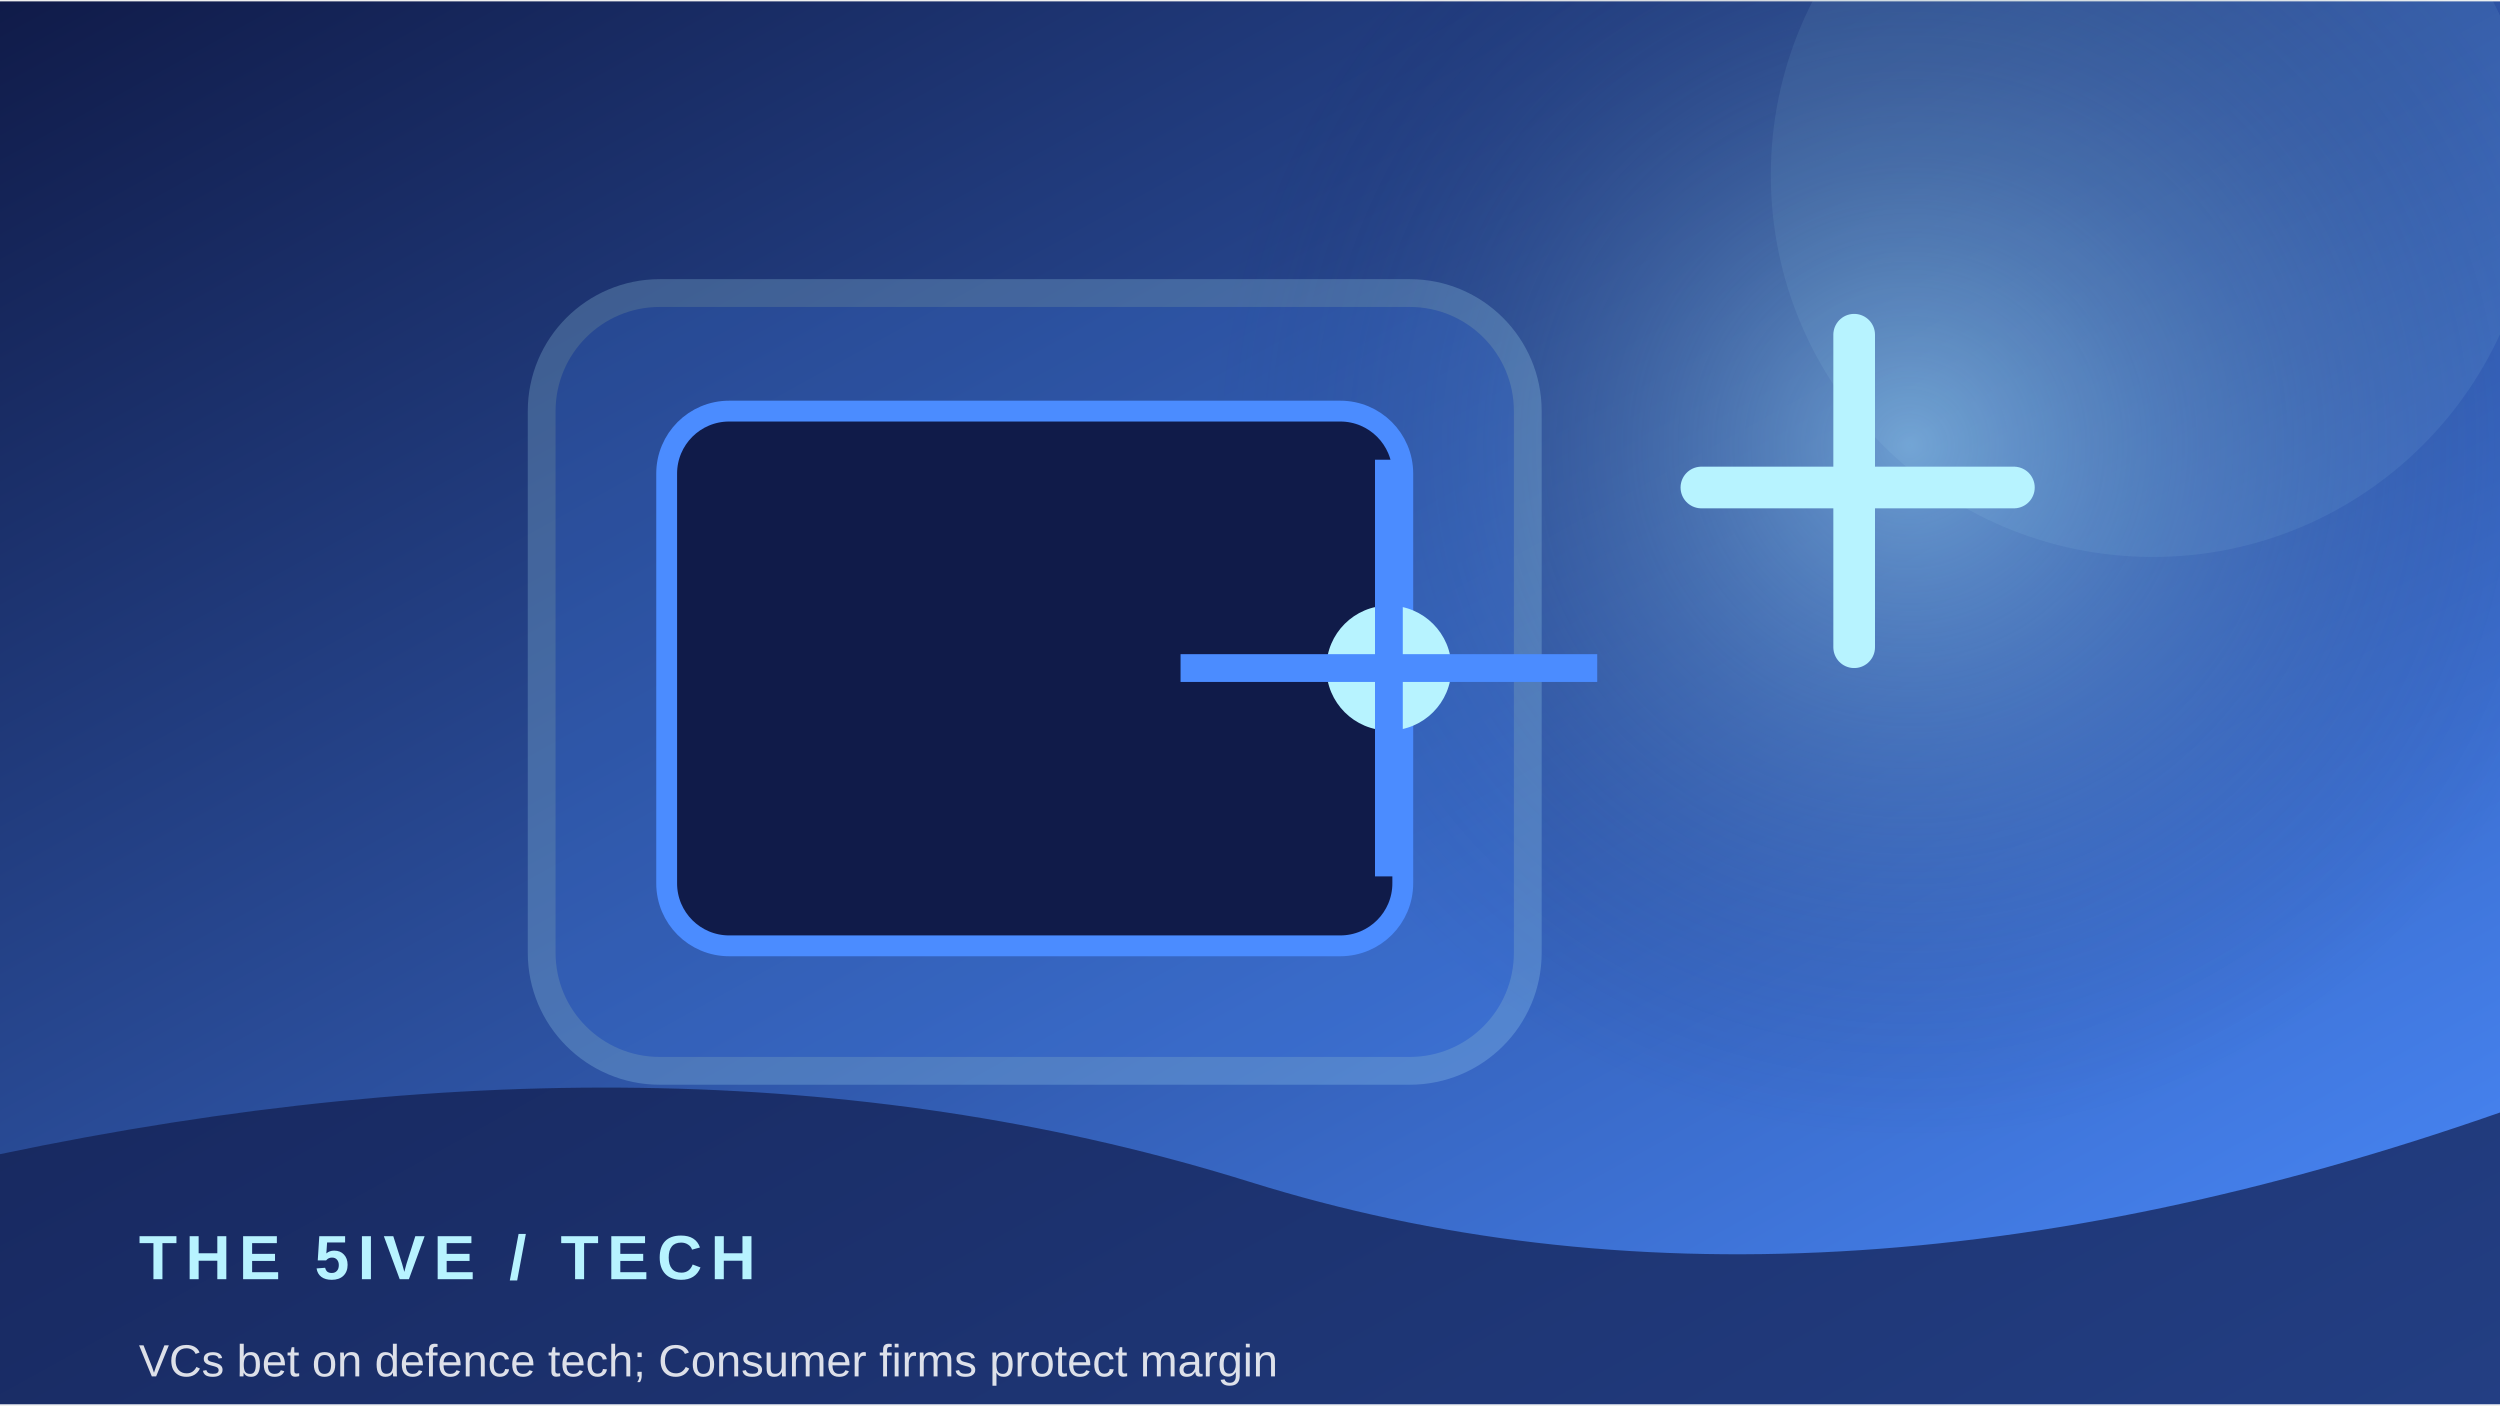
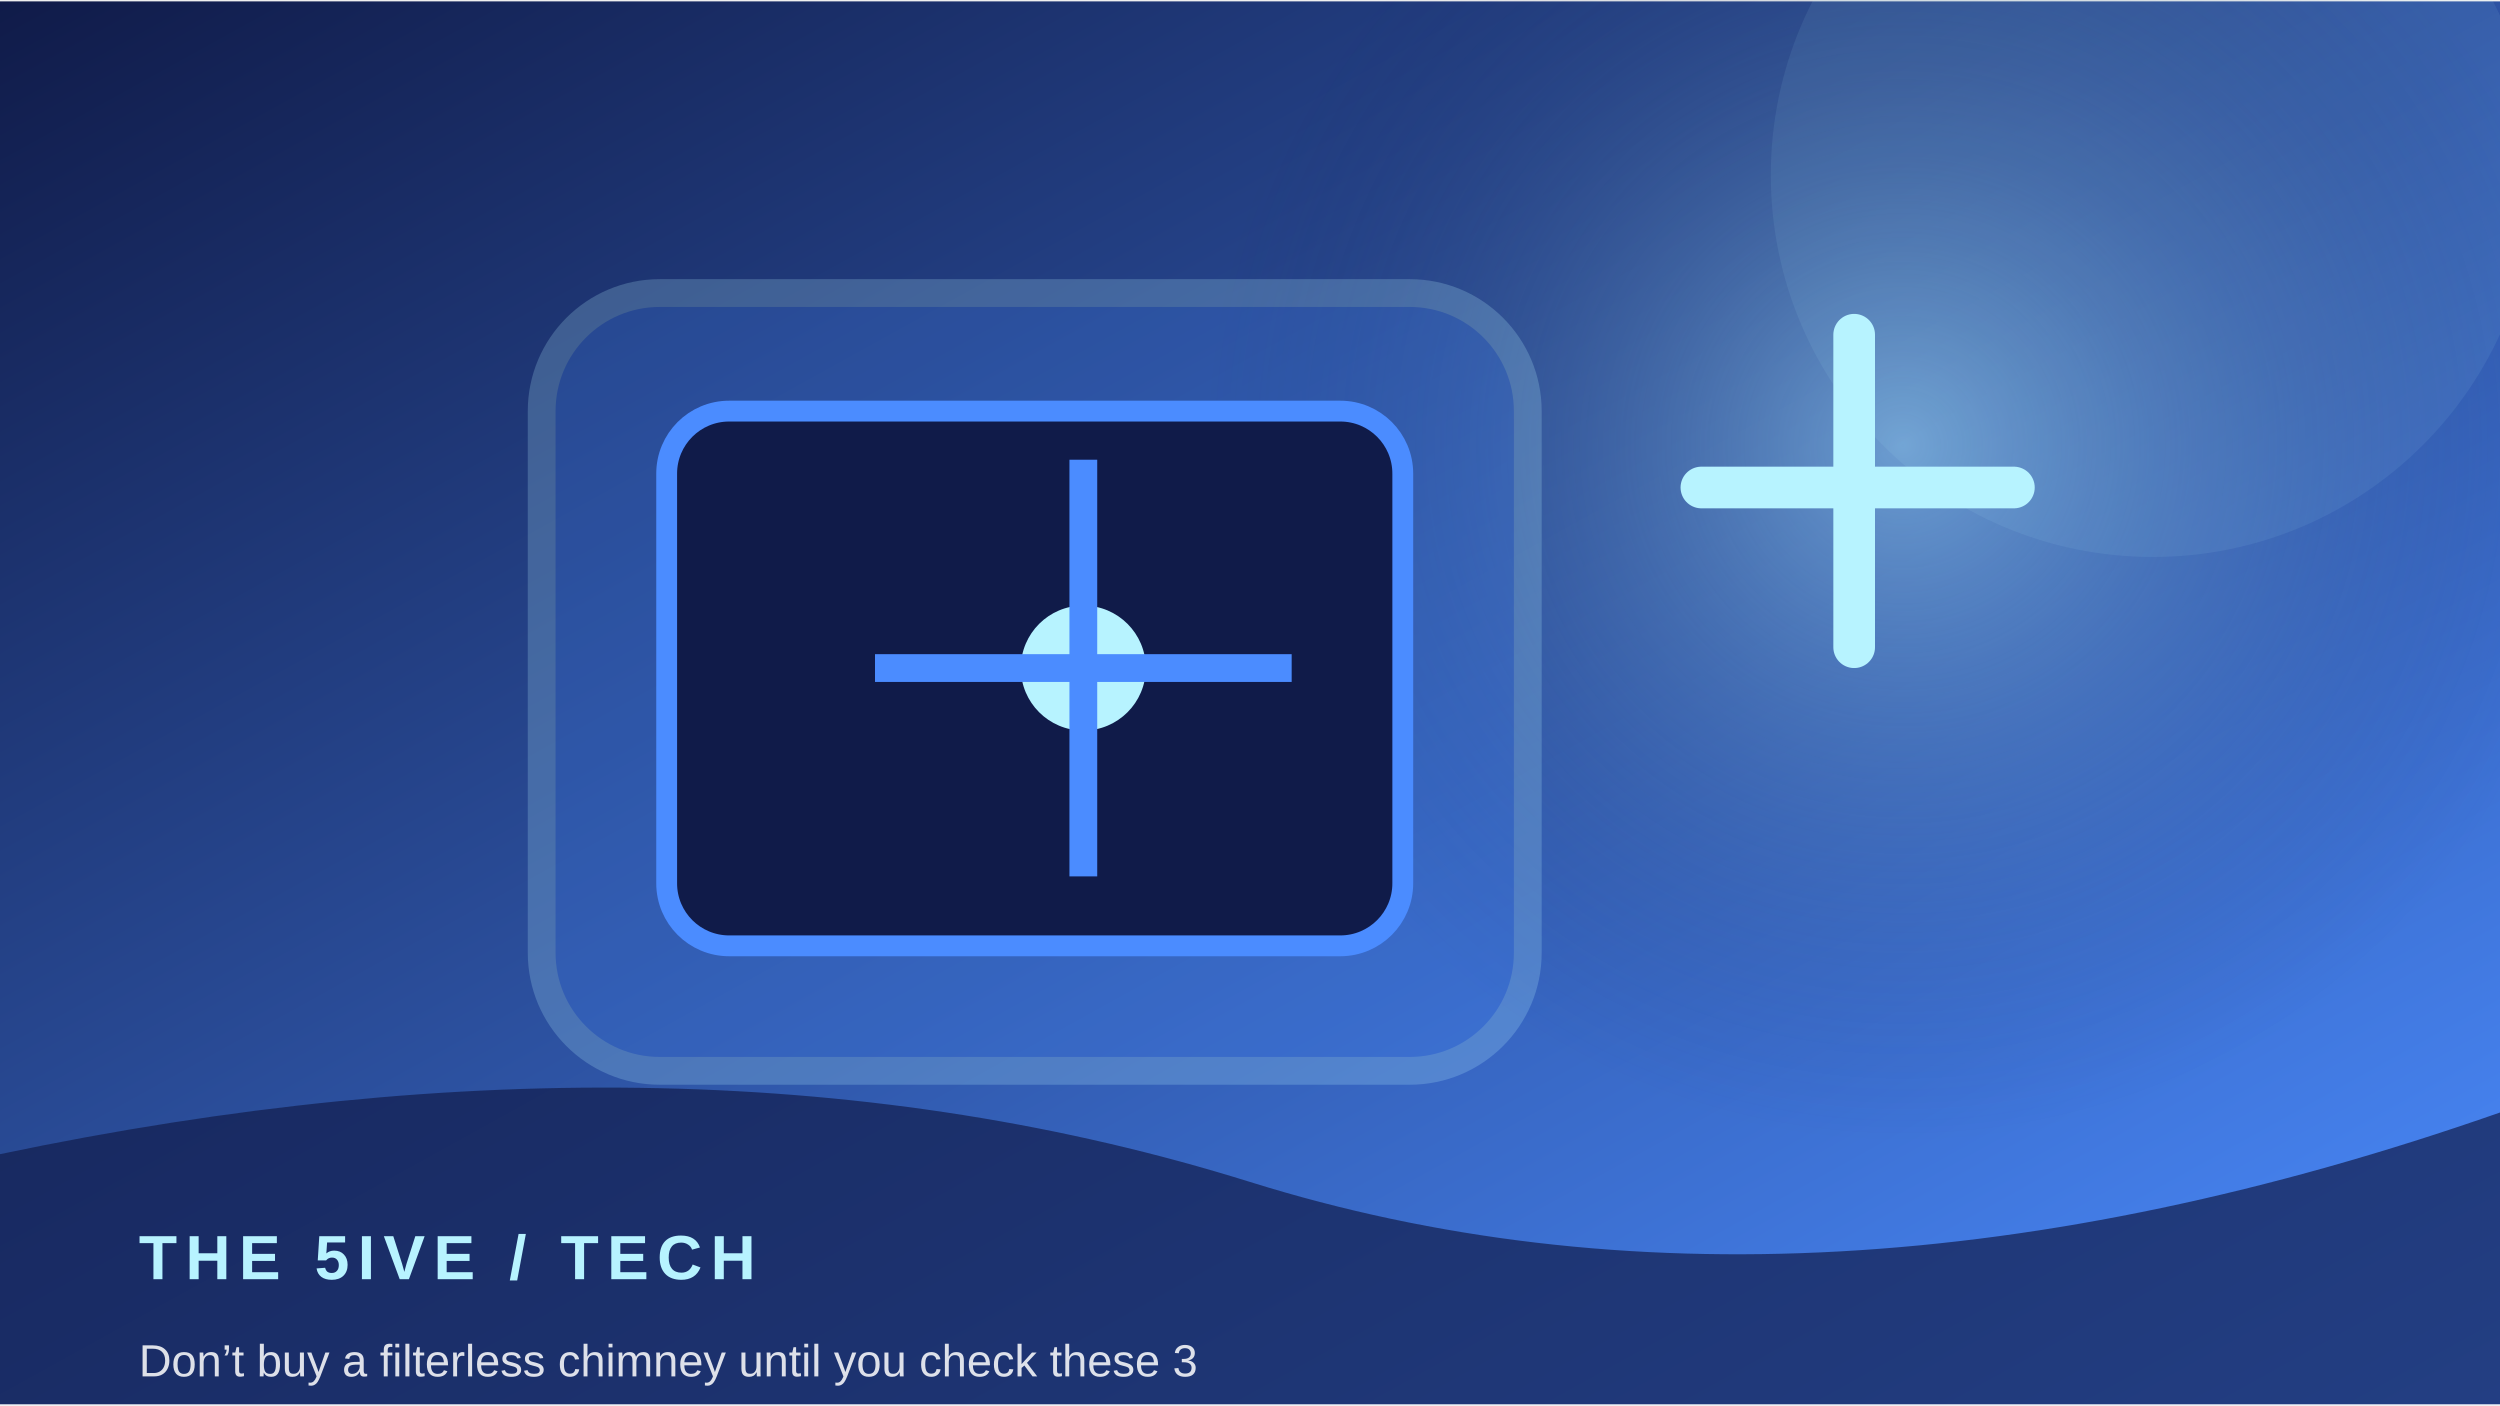
<svg xmlns="http://www.w3.org/2000/svg" width="900" height="506" viewBox="0 0 360 202">
  <defs>
    <linearGradient id="g" x1="0" y1="0" x2="1" y2="1">
      <stop stop-color="#101b49" />
      <stop offset="1" stop-color="#4b8cff" />
    </linearGradient>
    <radialGradient id="r">
      <stop stop-color="#b7f3ff" stop-opacity=".45" />
      <stop offset="1" stop-color="#101b49" stop-opacity="0" />
    </radialGradient>
  </defs>
  <rect width="360" height="202" fill="url(#g)" />
-   <circle cx="275" cy="64" r="100" fill="url(#r)" />
+   <circle cx="274" cy="64" r="100" fill="url(#r)" />
  <circle cx="310" cy="25" r="55" fill="#b7f3ff" opacity=".08" />
  <rect x="78" y="42" width="142" height="112" rx="17" fill="#4b8cff" opacity=".22" stroke="#b7f3ff" stroke-width="4" />
  <rect x="96" y="59" width="106" height="77" rx="9" fill="#101b49" stroke="#4b8cff" stroke-width="3" />
-   <circle cx="200" cy="96" r="9" fill="#b7f3ff" />
-   <path d="M200 66 V126 M170 96 H230" stroke="#4b8cff" stroke-width="4" />
+   <circle cx="156" cy="96" r="9" fill="#b7f3ff" />
+   <path d="M156 66 V126 M126 96 H186" stroke="#4b8cff" stroke-width="4" />
  <path d="M245 70 h45 M267 48 v45" stroke="#b7f3ff" stroke-width="6" stroke-linecap="round" />
  <path d="M0 166 Q100 145 180 170 T360 160 V202 H0Z" fill="#101b49" opacity=".68" />
  <text x="20" y="184" font-family="Arial,sans-serif" font-size="9" font-weight="700" letter-spacing="1.2" fill="#b7f3ff">THE 5IVE  /  TECH</text>
-   <text x="20" y="198" font-family="Arial,sans-serif" font-size="6.5" fill="#ffffff" opacity=".85">VCs bet on defence tech; Consumer firms protect margin</text>
+   <text x="20" y="198" font-family="Arial,sans-serif" font-size="6.5" fill="#ffffff" opacity=".85">Don’t buy a filterless chimney until you check these 3</text>
</svg>
